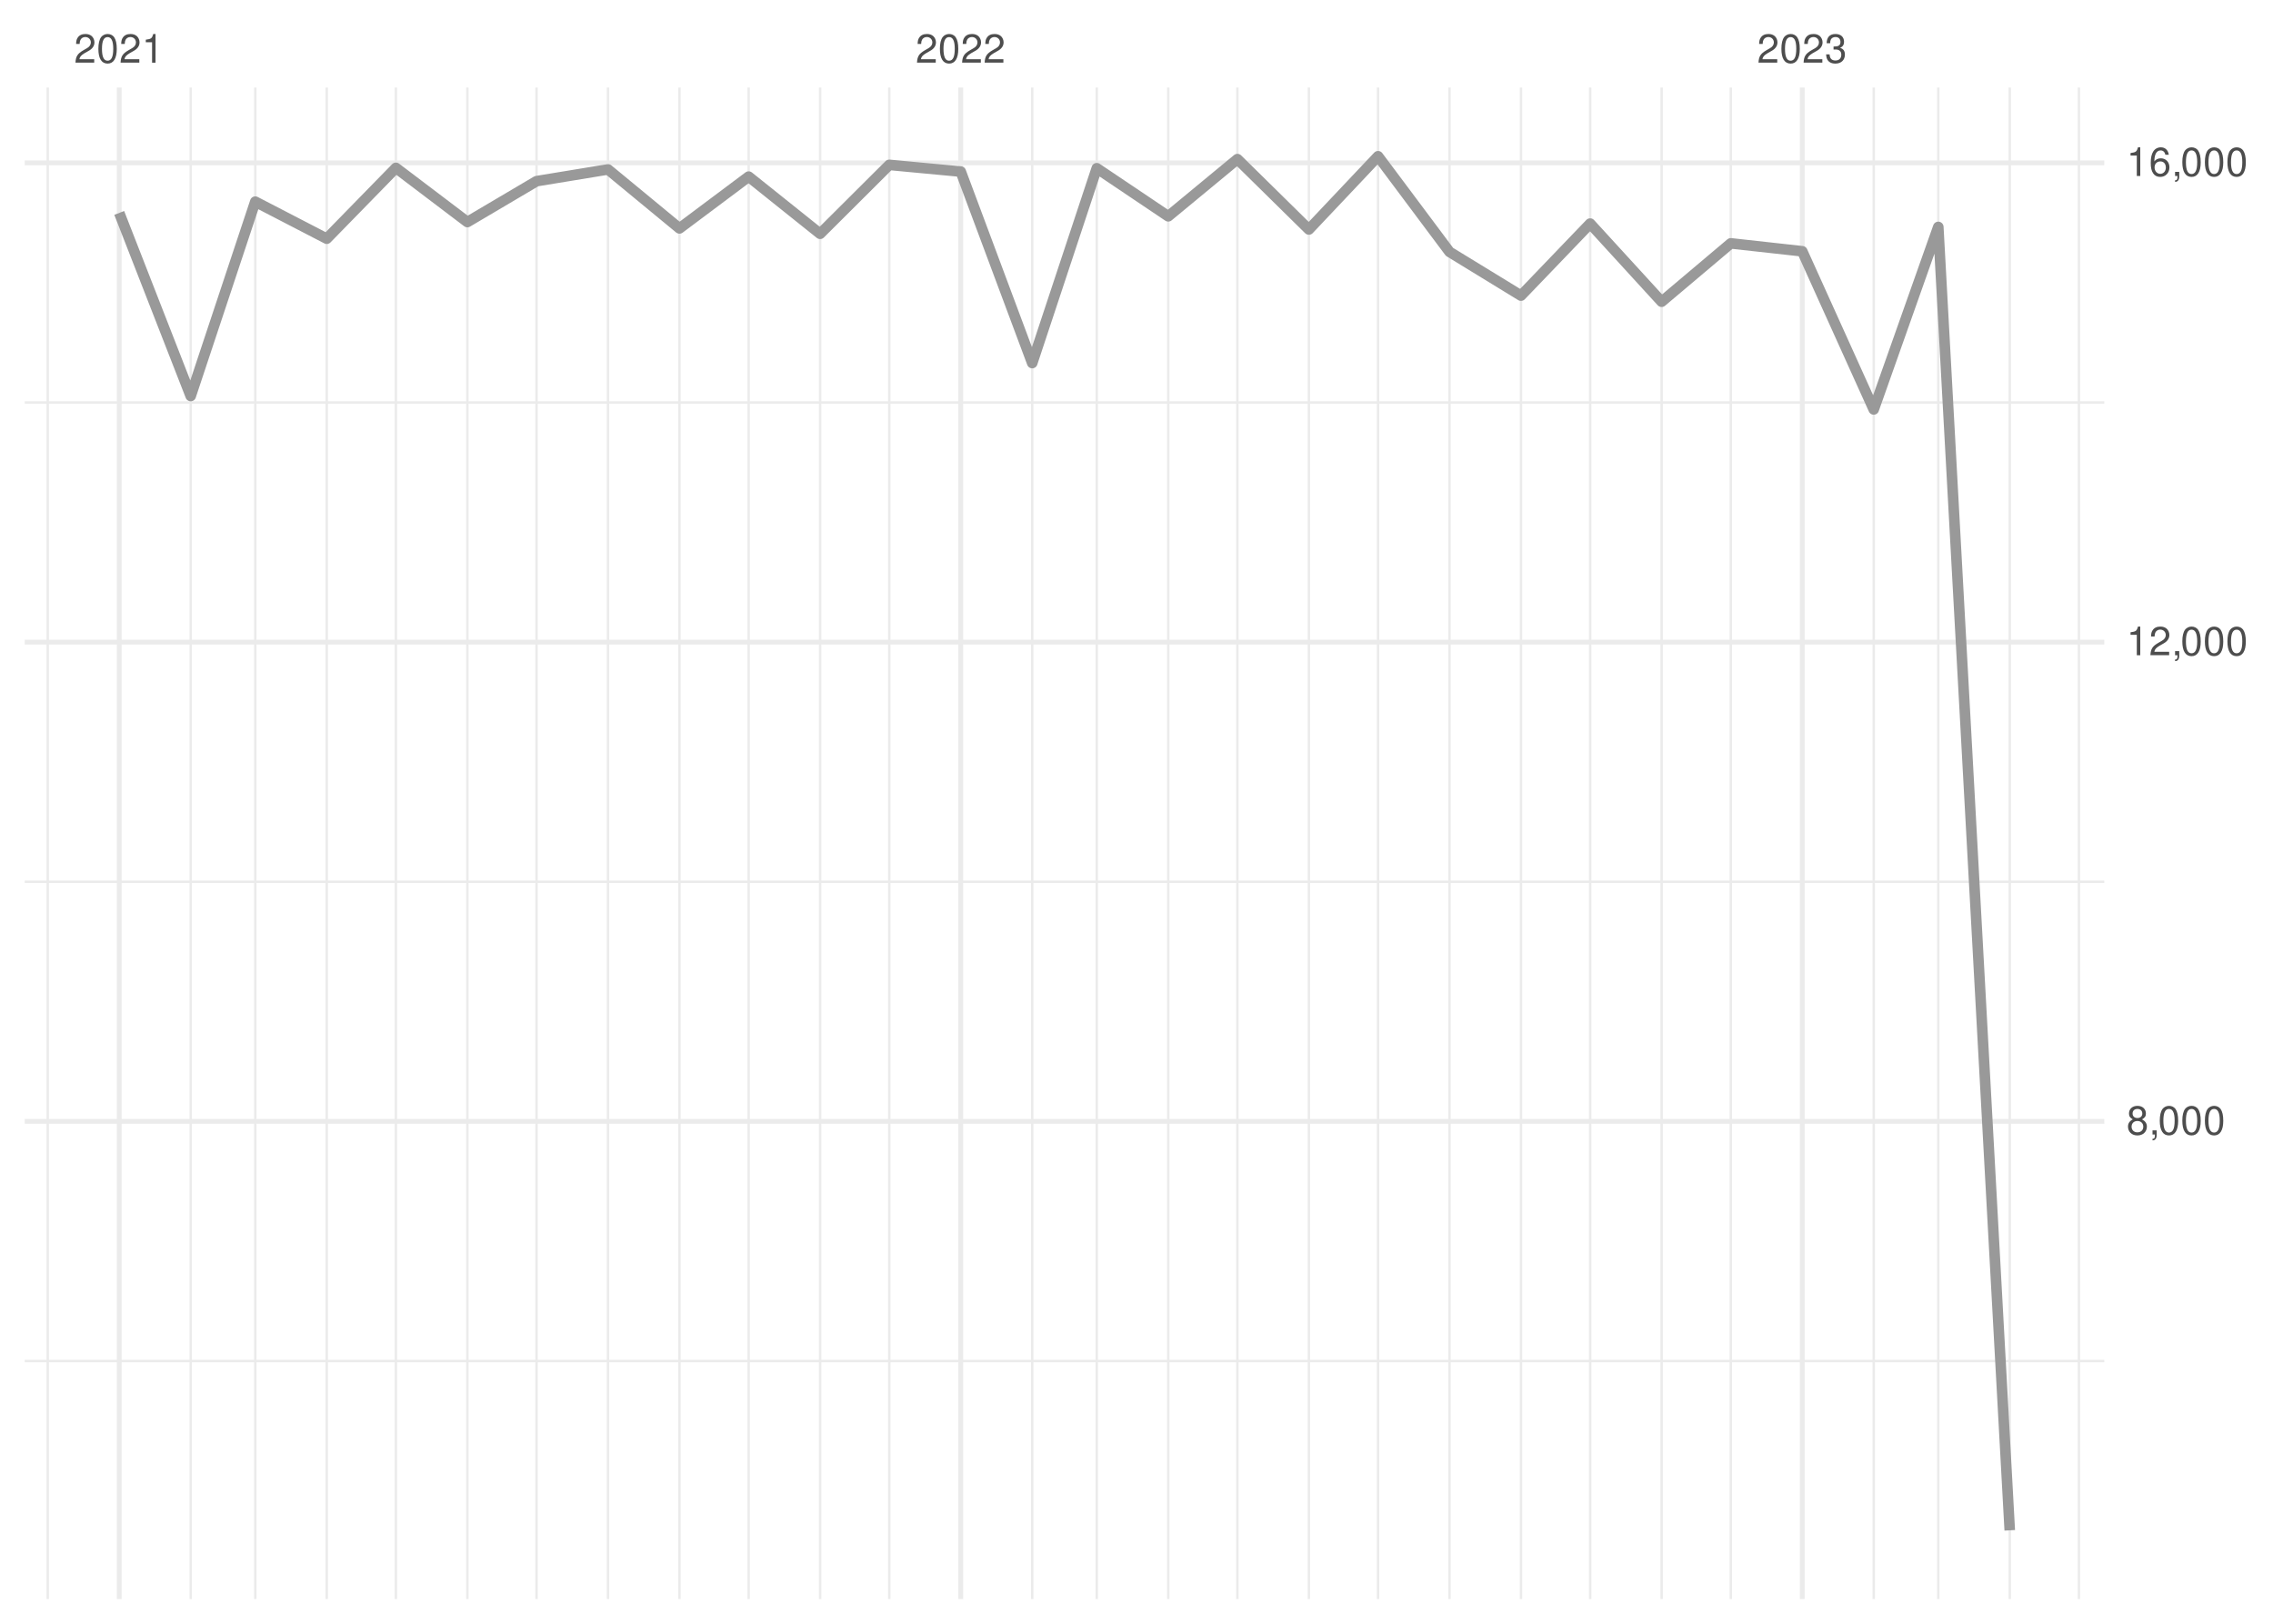
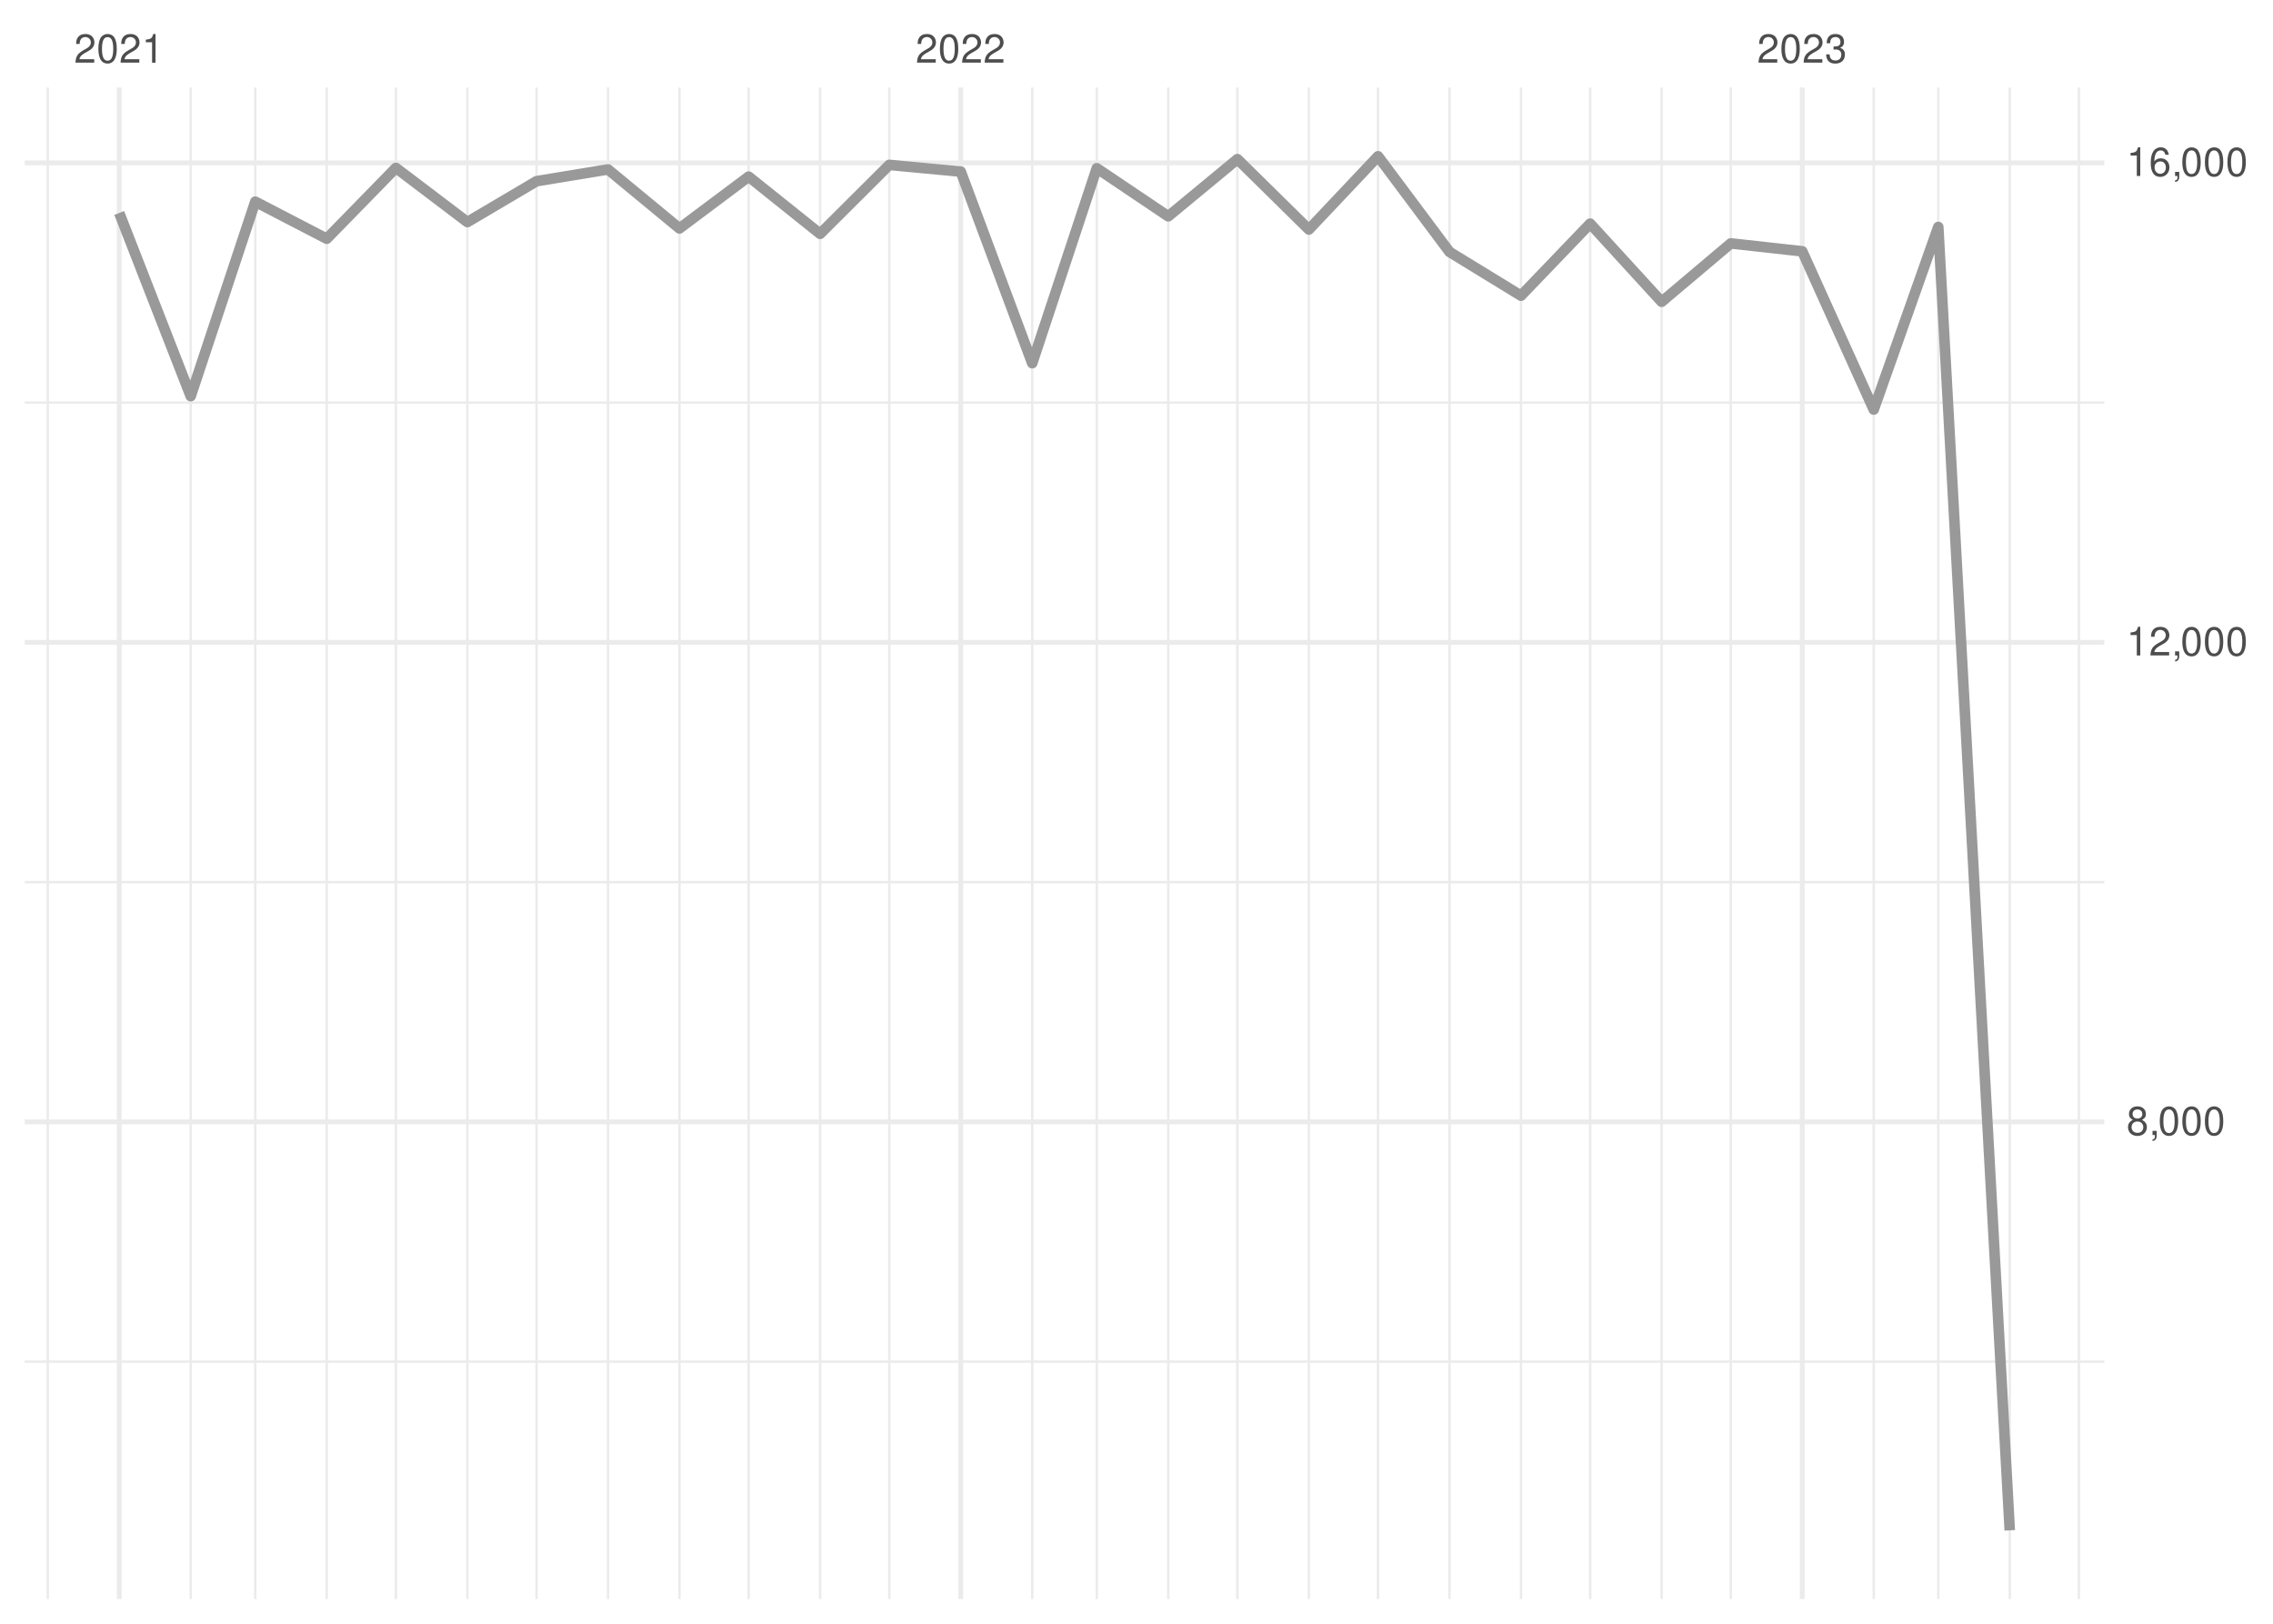
<svg xmlns="http://www.w3.org/2000/svg" xmlns:xlink="http://www.w3.org/1999/xlink" width="504pt" height="360pt" viewBox="0 0 504 360" version="1.1">
  <defs>
    <g>
      <symbol overflow="visible" id="glyph0-0">
        <path style="stroke:none;" d="" />
      </symbol>
      <symbol overflow="visible" id="glyph0-1">
        <path style="stroke:none;" d="M 4.453 -0.766 L 1.172 -0.766 C 1.25 -1.297 1.531 -1.625 2.297 -2.094 L 3.172 -2.594 C 4.047 -3.062 4.5 -3.719 4.5 -4.5 C 4.5 -5.031 4.281 -5.531 3.922 -5.875 C 3.547 -6.203 3.094 -6.359 2.5 -6.359 C 1.703 -6.359 1.125 -6.078 0.781 -5.531 C 0.547 -5.203 0.453 -4.797 0.438 -4.156 L 1.219 -4.156 C 1.234 -4.594 1.297 -4.844 1.406 -5.062 C 1.594 -5.438 2 -5.688 2.469 -5.688 C 3.172 -5.688 3.703 -5.172 3.703 -4.484 C 3.703 -3.969 3.406 -3.531 2.859 -3.219 L 2.047 -2.75 C 0.75 -2 0.375 -1.406 0.297 -0.016 L 4.453 -0.016 Z M 4.453 -0.766 " />
      </symbol>
      <symbol overflow="visible" id="glyph0-2">
        <path style="stroke:none;" d="M 2.422 -6.359 C 1.844 -6.359 1.312 -6.094 0.984 -5.672 C 0.578 -5.109 0.375 -4.25 0.375 -3.078 C 0.375 -0.938 1.078 0.203 2.422 0.203 C 3.734 0.203 4.453 -0.938 4.453 -3.031 C 4.453 -4.25 4.266 -5.078 3.859 -5.672 C 3.531 -6.109 3.016 -6.359 2.422 -6.359 Z M 2.422 -5.672 C 3.25 -5.672 3.672 -4.828 3.672 -3.094 C 3.672 -1.281 3.266 -0.438 2.406 -0.438 C 1.578 -0.438 1.172 -1.312 1.172 -3.062 C 1.172 -4.828 1.578 -5.672 2.422 -5.672 Z M 2.422 -5.672 " />
      </symbol>
      <symbol overflow="visible" id="glyph0-3">
        <path style="stroke:none;" d="M 2.281 -4.531 L 2.281 0 L 3.047 0 L 3.047 -6.359 L 2.547 -6.359 C 2.266 -5.391 2.094 -5.25 0.891 -5.094 L 0.891 -4.531 Z M 2.281 -4.531 " />
      </symbol>
      <symbol overflow="visible" id="glyph0-4">
        <path style="stroke:none;" d="M 1.938 -2.922 L 2.359 -2.922 C 3.203 -2.922 3.656 -2.531 3.656 -1.766 C 3.656 -0.969 3.172 -0.484 2.375 -0.484 C 1.516 -0.484 1.109 -0.922 1.062 -1.844 L 0.281 -1.844 C 0.312 -1.344 0.406 -1 0.547 -0.719 C 0.875 -0.109 1.484 0.203 2.344 0.203 C 3.625 0.203 4.453 -0.578 4.453 -1.781 C 4.453 -2.594 4.141 -3.031 3.391 -3.297 C 3.969 -3.531 4.266 -3.969 4.266 -4.609 C 4.266 -5.703 3.547 -6.359 2.359 -6.359 C 1.109 -6.359 0.438 -5.656 0.406 -4.312 L 1.188 -4.312 C 1.203 -4.703 1.234 -4.922 1.328 -5.109 C 1.5 -5.469 1.891 -5.688 2.375 -5.688 C 3.062 -5.688 3.469 -5.266 3.469 -4.578 C 3.469 -4.141 3.312 -3.859 2.969 -3.719 C 2.766 -3.625 2.484 -3.594 1.938 -3.578 Z M 1.938 -2.922 " />
      </symbol>
      <symbol overflow="visible" id="glyph0-5">
        <path style="stroke:none;" d="M 3.438 -3.359 C 4.094 -3.75 4.297 -4.062 4.297 -4.656 C 4.297 -5.672 3.531 -6.359 2.422 -6.359 C 1.312 -6.359 0.547 -5.672 0.547 -4.672 C 0.547 -4.062 0.75 -3.75 1.391 -3.359 C 0.672 -2.984 0.328 -2.469 0.328 -1.766 C 0.328 -0.609 1.172 0.203 2.422 0.203 C 3.656 0.203 4.516 -0.609 4.516 -1.766 C 4.516 -2.469 4.156 -2.984 3.438 -3.359 Z M 2.422 -5.672 C 3.078 -5.672 3.5 -5.281 3.5 -4.641 C 3.5 -4.047 3.062 -3.656 2.422 -3.656 C 1.766 -3.656 1.344 -4.047 1.344 -4.656 C 1.344 -5.281 1.766 -5.672 2.422 -5.672 Z M 2.422 -3 C 3.188 -3 3.719 -2.484 3.719 -1.75 C 3.719 -0.984 3.203 -0.484 2.406 -0.484 C 1.641 -0.484 1.125 -1 1.125 -1.734 C 1.125 -2.5 1.641 -3 2.422 -3 Z M 2.422 -3 " />
      </symbol>
      <symbol overflow="visible" id="glyph0-6">
        <path style="stroke:none;" d="M 0.766 -0.922 L 0.766 0 L 1.297 0 L 1.297 0.156 C 1.297 0.766 1.172 0.938 0.766 0.953 L 0.766 1.297 C 1.344 1.312 1.688 0.891 1.688 0.141 L 1.688 -0.922 Z M 0.766 -0.922 " />
      </symbol>
      <symbol overflow="visible" id="glyph0-7">
        <path style="stroke:none;" d="M 4.375 -4.703 C 4.234 -5.75 3.562 -6.359 2.609 -6.359 C 1.922 -6.359 1.312 -6.031 0.938 -5.453 C 0.547 -4.828 0.375 -4.062 0.375 -2.906 C 0.375 -1.828 0.531 -1.156 0.906 -0.594 C 1.234 -0.078 1.781 0.203 2.469 0.203 C 3.656 0.203 4.516 -0.688 4.516 -1.922 C 4.516 -3.094 3.719 -3.922 2.609 -3.922 C 1.984 -3.922 1.5 -3.688 1.172 -3.234 C 1.172 -4.797 1.672 -5.672 2.562 -5.672 C 3.109 -5.672 3.484 -5.328 3.609 -4.703 Z M 2.5 -3.234 C 3.25 -3.234 3.719 -2.703 3.719 -1.859 C 3.719 -1.062 3.188 -0.484 2.484 -0.484 C 1.766 -0.484 1.219 -1.094 1.219 -1.906 C 1.219 -2.688 1.734 -3.234 2.5 -3.234 Z M 2.5 -3.234 " />
      </symbol>
    </g>
    <clipPath id="clip1">
      <path d="M 5.48 301 L 466.59 301 L 466.59 303 L 5.48 303 Z M 5.48 301 " />
    </clipPath>
    <clipPath id="clip2">
      <path d="M 5.48 195 L 466.59 195 L 466.59 196 L 5.48 196 Z M 5.48 195 " />
    </clipPath>
    <clipPath id="clip3">
      <path d="M 5.48 88 L 466.59 88 L 466.59 90 L 5.48 90 Z M 5.48 88 " />
    </clipPath>
    <clipPath id="clip4">
      <path d="M 10 19.41 L 11 19.41 L 11 354.52 L 10 354.52 Z M 10 19.41 " />
    </clipPath>
    <clipPath id="clip5">
      <path d="M 42 19.41 L 43 19.41 L 43 354.52 L 42 354.52 Z M 42 19.41 " />
    </clipPath>
    <clipPath id="clip6">
      <path d="M 56 19.41 L 57 19.41 L 57 354.52 L 56 354.52 Z M 56 19.41 " />
    </clipPath>
    <clipPath id="clip7">
      <path d="M 72 19.41 L 73 19.41 L 73 354.52 L 72 354.52 Z M 72 19.41 " />
    </clipPath>
    <clipPath id="clip8">
      <path d="M 87 19.41 L 89 19.41 L 89 354.52 L 87 354.52 Z M 87 19.41 " />
    </clipPath>
    <clipPath id="clip9">
      <path d="M 103 19.41 L 104 19.41 L 104 354.52 L 103 354.52 Z M 103 19.41 " />
    </clipPath>
    <clipPath id="clip10">
      <path d="M 118 19.41 L 120 19.41 L 120 354.52 L 118 354.52 Z M 118 19.41 " />
    </clipPath>
    <clipPath id="clip11">
      <path d="M 134 19.41 L 136 19.41 L 136 354.52 L 134 354.52 Z M 134 19.41 " />
    </clipPath>
    <clipPath id="clip12">
      <path d="M 150 19.41 L 151 19.41 L 151 354.52 L 150 354.52 Z M 150 19.41 " />
    </clipPath>
    <clipPath id="clip13">
      <path d="M 165 19.41 L 167 19.41 L 167 354.52 L 165 354.52 Z M 165 19.41 " />
    </clipPath>
    <clipPath id="clip14">
      <path d="M 181 19.41 L 183 19.41 L 183 354.52 L 181 354.52 Z M 181 19.41 " />
    </clipPath>
    <clipPath id="clip15">
      <path d="M 196 19.41 L 198 19.41 L 198 354.52 L 196 354.52 Z M 196 19.41 " />
    </clipPath>
    <clipPath id="clip16">
      <path d="M 228 19.41 L 230 19.41 L 230 354.52 L 228 354.52 Z M 228 19.41 " />
    </clipPath>
    <clipPath id="clip17">
      <path d="M 242 19.41 L 244 19.41 L 244 354.52 L 242 354.52 Z M 242 19.41 " />
    </clipPath>
    <clipPath id="clip18">
      <path d="M 258 19.41 L 260 19.41 L 260 354.52 L 258 354.52 Z M 258 19.41 " />
    </clipPath>
    <clipPath id="clip19">
      <path d="M 274 19.41 L 275 19.41 L 275 354.52 L 274 354.52 Z M 274 19.41 " />
    </clipPath>
    <clipPath id="clip20">
      <path d="M 289 19.41 L 291 19.41 L 291 354.52 L 289 354.52 Z M 289 19.41 " />
    </clipPath>
    <clipPath id="clip21">
      <path d="M 305 19.41 L 306 19.41 L 306 354.52 L 305 354.52 Z M 305 19.41 " />
    </clipPath>
    <clipPath id="clip22">
      <path d="M 321 19.41 L 322 19.41 L 322 354.52 L 321 354.52 Z M 321 19.41 " />
    </clipPath>
    <clipPath id="clip23">
      <path d="M 336 19.41 L 338 19.41 L 338 354.52 L 336 354.52 Z M 336 19.41 " />
    </clipPath>
    <clipPath id="clip24">
      <path d="M 352 19.41 L 353 19.41 L 353 354.52 L 352 354.52 Z M 352 19.41 " />
    </clipPath>
    <clipPath id="clip25">
      <path d="M 368 19.41 L 369 19.41 L 369 354.52 L 368 354.52 Z M 368 19.41 " />
    </clipPath>
    <clipPath id="clip26">
      <path d="M 383 19.41 L 385 19.41 L 385 354.52 L 383 354.52 Z M 383 19.41 " />
    </clipPath>
    <clipPath id="clip27">
      <path d="M 415 19.41 L 416 19.41 L 416 354.52 L 415 354.52 Z M 415 19.41 " />
    </clipPath>
    <clipPath id="clip28">
      <path d="M 429 19.41 L 431 19.41 L 431 354.52 L 429 354.52 Z M 429 19.41 " />
    </clipPath>
    <clipPath id="clip29">
      <path d="M 445 19.41 L 446 19.41 L 446 354.52 L 445 354.52 Z M 445 19.41 " />
    </clipPath>
    <clipPath id="clip30">
      <path d="M 460 19.41 L 462 19.41 L 462 354.52 L 460 354.52 Z M 460 19.41 " />
    </clipPath>
    <clipPath id="clip31">
      <path d="M 5.48 248 L 466.59 248 L 466.59 250 L 5.48 250 Z M 5.48 248 " />
    </clipPath>
    <clipPath id="clip32">
      <path d="M 5.48 141 L 466.59 141 L 466.59 143 L 5.48 143 Z M 5.48 141 " />
    </clipPath>
    <clipPath id="clip33">
      <path d="M 5.48 35 L 466.59 35 L 466.59 37 L 5.48 37 Z M 5.48 35 " />
    </clipPath>
    <clipPath id="clip34">
      <path d="M 25 19.41 L 27 19.41 L 27 354.52 L 25 354.52 Z M 25 19.41 " />
    </clipPath>
    <clipPath id="clip35">
      <path d="M 212 19.41 L 214 19.41 L 214 354.52 L 212 354.52 Z M 212 19.41 " />
    </clipPath>
    <clipPath id="clip36">
      <path d="M 399 19.41 L 401 19.41 L 401 354.52 L 399 354.52 Z M 399 19.41 " />
    </clipPath>
  </defs>
  <g id="surface26">
    <rect x="0" y="0" width="504" height="360" style="fill:rgb(100%,100%,100%);fill-opacity:1;stroke:none;" />
    <g clip-path="url(#clip1)" clip-rule="nonzero">
-       <path style="fill:none;stroke-width:0.533;stroke-linecap:butt;stroke-linejoin:round;stroke:rgb(92.157%,92.157%,92.157%);stroke-opacity:1;stroke-miterlimit:10;" d="M 5.48 301.754 L 466.59 301.754 " />
+       <path style="fill:none;stroke-width:0.533;stroke-linecap:butt;stroke-linejoin:round;stroke:rgb(92.157%,92.157%,92.157%);stroke-opacity:1;stroke-miterlimit:10;" d="M 5.48 301.891 L 466.59 301.891 " />
    </g>
    <g clip-path="url(#clip2)" clip-rule="nonzero">
-       <path style="fill:none;stroke-width:0.533;stroke-linecap:butt;stroke-linejoin:round;stroke:rgb(92.157%,92.157%,92.157%);stroke-opacity:1;stroke-miterlimit:10;" d="M 5.48 195.492 L 466.59 195.492 " />
+       <path style="fill:none;stroke-width:0.533;stroke-linecap:butt;stroke-linejoin:round;stroke:rgb(92.157%,92.157%,92.157%);stroke-opacity:1;stroke-miterlimit:10;" d="M 5.48 195.578 L 466.59 195.578 " />
    </g>
    <g clip-path="url(#clip3)" clip-rule="nonzero">
-       <path style="fill:none;stroke-width:0.533;stroke-linecap:butt;stroke-linejoin:round;stroke:rgb(92.157%,92.157%,92.157%);stroke-opacity:1;stroke-miterlimit:10;" d="M 5.48 89.234 L 466.59 89.234 " />
+       <path style="fill:none;stroke-width:0.533;stroke-linecap:butt;stroke-linejoin:round;stroke:rgb(92.157%,92.157%,92.157%);stroke-opacity:1;stroke-miterlimit:10;" d="M 5.48 89.262 L 466.59 89.262 " />
    </g>
    <g clip-path="url(#clip4)" clip-rule="nonzero">
      <path style="fill:none;stroke-width:0.533;stroke-linecap:butt;stroke-linejoin:round;stroke:rgb(92.157%,92.157%,92.157%);stroke-opacity:1;stroke-miterlimit:10;" d="M 10.59 354.52 L 10.59 19.41 " />
    </g>
    <g clip-path="url(#clip5)" clip-rule="nonzero">
      <path style="fill:none;stroke-width:0.533;stroke-linecap:butt;stroke-linejoin:round;stroke:rgb(92.157%,92.157%,92.157%);stroke-opacity:1;stroke-miterlimit:10;" d="M 42.285 354.52 L 42.285 19.41 " />
    </g>
    <g clip-path="url(#clip6)" clip-rule="nonzero">
      <path style="fill:none;stroke-width:0.533;stroke-linecap:butt;stroke-linejoin:round;stroke:rgb(92.157%,92.157%,92.157%);stroke-opacity:1;stroke-miterlimit:10;" d="M 56.602 354.52 L 56.602 19.41 " />
    </g>
    <g clip-path="url(#clip7)" clip-rule="nonzero">
      <path style="fill:none;stroke-width:0.533;stroke-linecap:butt;stroke-linejoin:round;stroke:rgb(92.157%,92.157%,92.157%);stroke-opacity:1;stroke-miterlimit:10;" d="M 72.449 354.52 L 72.449 19.41 " />
    </g>
    <g clip-path="url(#clip8)" clip-rule="nonzero">
      <path style="fill:none;stroke-width:0.533;stroke-linecap:butt;stroke-linejoin:round;stroke:rgb(92.157%,92.157%,92.157%);stroke-opacity:1;stroke-miterlimit:10;" d="M 87.785 354.52 L 87.785 19.41 " />
    </g>
    <g clip-path="url(#clip9)" clip-rule="nonzero">
      <path style="fill:none;stroke-width:0.533;stroke-linecap:butt;stroke-linejoin:round;stroke:rgb(92.157%,92.157%,92.157%);stroke-opacity:1;stroke-miterlimit:10;" d="M 103.633 354.52 L 103.633 19.41 " />
    </g>
    <g clip-path="url(#clip10)" clip-rule="nonzero">
      <path style="fill:none;stroke-width:0.533;stroke-linecap:butt;stroke-linejoin:round;stroke:rgb(92.157%,92.157%,92.157%);stroke-opacity:1;stroke-miterlimit:10;" d="M 118.969 354.52 L 118.969 19.41 " />
    </g>
    <g clip-path="url(#clip11)" clip-rule="nonzero">
      <path style="fill:none;stroke-width:0.533;stroke-linecap:butt;stroke-linejoin:round;stroke:rgb(92.157%,92.157%,92.157%);stroke-opacity:1;stroke-miterlimit:10;" d="M 134.816 354.52 L 134.816 19.41 " />
    </g>
    <g clip-path="url(#clip12)" clip-rule="nonzero">
      <path style="fill:none;stroke-width:0.533;stroke-linecap:butt;stroke-linejoin:round;stroke:rgb(92.157%,92.157%,92.157%);stroke-opacity:1;stroke-miterlimit:10;" d="M 150.664 354.52 L 150.664 19.41 " />
    </g>
    <g clip-path="url(#clip13)" clip-rule="nonzero">
      <path style="fill:none;stroke-width:0.533;stroke-linecap:butt;stroke-linejoin:round;stroke:rgb(92.157%,92.157%,92.157%);stroke-opacity:1;stroke-miterlimit:10;" d="M 166 354.52 L 166 19.41 " />
    </g>
    <g clip-path="url(#clip14)" clip-rule="nonzero">
      <path style="fill:none;stroke-width:0.533;stroke-linecap:butt;stroke-linejoin:round;stroke:rgb(92.157%,92.157%,92.157%);stroke-opacity:1;stroke-miterlimit:10;" d="M 181.848 354.52 L 181.848 19.41 " />
    </g>
    <g clip-path="url(#clip15)" clip-rule="nonzero">
      <path style="fill:none;stroke-width:0.533;stroke-linecap:butt;stroke-linejoin:round;stroke:rgb(92.157%,92.157%,92.157%);stroke-opacity:1;stroke-miterlimit:10;" d="M 197.184 354.52 L 197.184 19.41 " />
    </g>
    <g clip-path="url(#clip16)" clip-rule="nonzero">
      <path style="fill:none;stroke-width:0.533;stroke-linecap:butt;stroke-linejoin:round;stroke:rgb(92.157%,92.157%,92.157%);stroke-opacity:1;stroke-miterlimit:10;" d="M 228.879 354.52 L 228.879 19.41 " />
    </g>
    <g clip-path="url(#clip17)" clip-rule="nonzero">
      <path style="fill:none;stroke-width:0.533;stroke-linecap:butt;stroke-linejoin:round;stroke:rgb(92.157%,92.157%,92.157%);stroke-opacity:1;stroke-miterlimit:10;" d="M 243.191 354.52 L 243.191 19.41 " />
    </g>
    <g clip-path="url(#clip18)" clip-rule="nonzero">
      <path style="fill:none;stroke-width:0.533;stroke-linecap:butt;stroke-linejoin:round;stroke:rgb(92.157%,92.157%,92.157%);stroke-opacity:1;stroke-miterlimit:10;" d="M 259.039 354.52 L 259.039 19.41 " />
    </g>
    <g clip-path="url(#clip19)" clip-rule="nonzero">
      <path style="fill:none;stroke-width:0.533;stroke-linecap:butt;stroke-linejoin:round;stroke:rgb(92.157%,92.157%,92.157%);stroke-opacity:1;stroke-miterlimit:10;" d="M 274.375 354.52 L 274.375 19.41 " />
    </g>
    <g clip-path="url(#clip20)" clip-rule="nonzero">
      <path style="fill:none;stroke-width:0.533;stroke-linecap:butt;stroke-linejoin:round;stroke:rgb(92.157%,92.157%,92.157%);stroke-opacity:1;stroke-miterlimit:10;" d="M 290.223 354.52 L 290.223 19.41 " />
    </g>
    <g clip-path="url(#clip21)" clip-rule="nonzero">
      <path style="fill:none;stroke-width:0.533;stroke-linecap:butt;stroke-linejoin:round;stroke:rgb(92.157%,92.157%,92.157%);stroke-opacity:1;stroke-miterlimit:10;" d="M 305.559 354.52 L 305.559 19.41 " />
    </g>
    <g clip-path="url(#clip22)" clip-rule="nonzero">
      <path style="fill:none;stroke-width:0.533;stroke-linecap:butt;stroke-linejoin:round;stroke:rgb(92.157%,92.157%,92.157%);stroke-opacity:1;stroke-miterlimit:10;" d="M 321.406 354.52 L 321.406 19.41 " />
    </g>
    <g clip-path="url(#clip23)" clip-rule="nonzero">
      <path style="fill:none;stroke-width:0.533;stroke-linecap:butt;stroke-linejoin:round;stroke:rgb(92.157%,92.157%,92.157%);stroke-opacity:1;stroke-miterlimit:10;" d="M 337.254 354.52 L 337.254 19.41 " />
    </g>
    <g clip-path="url(#clip24)" clip-rule="nonzero">
      <path style="fill:none;stroke-width:0.533;stroke-linecap:butt;stroke-linejoin:round;stroke:rgb(92.157%,92.157%,92.157%);stroke-opacity:1;stroke-miterlimit:10;" d="M 352.59 354.52 L 352.59 19.41 " />
    </g>
    <g clip-path="url(#clip25)" clip-rule="nonzero">
      <path style="fill:none;stroke-width:0.533;stroke-linecap:butt;stroke-linejoin:round;stroke:rgb(92.157%,92.157%,92.157%);stroke-opacity:1;stroke-miterlimit:10;" d="M 368.438 354.52 L 368.438 19.41 " />
    </g>
    <g clip-path="url(#clip26)" clip-rule="nonzero">
      <path style="fill:none;stroke-width:0.533;stroke-linecap:butt;stroke-linejoin:round;stroke:rgb(92.157%,92.157%,92.157%);stroke-opacity:1;stroke-miterlimit:10;" d="M 383.773 354.52 L 383.773 19.41 " />
    </g>
    <g clip-path="url(#clip27)" clip-rule="nonzero">
      <path style="fill:none;stroke-width:0.533;stroke-linecap:butt;stroke-linejoin:round;stroke:rgb(92.157%,92.157%,92.157%);stroke-opacity:1;stroke-miterlimit:10;" d="M 415.469 354.52 L 415.469 19.41 " />
    </g>
    <g clip-path="url(#clip28)" clip-rule="nonzero">
      <path style="fill:none;stroke-width:0.533;stroke-linecap:butt;stroke-linejoin:round;stroke:rgb(92.157%,92.157%,92.157%);stroke-opacity:1;stroke-miterlimit:10;" d="M 429.781 354.52 L 429.781 19.41 " />
    </g>
    <g clip-path="url(#clip29)" clip-rule="nonzero">
      <path style="fill:none;stroke-width:0.533;stroke-linecap:butt;stroke-linejoin:round;stroke:rgb(92.157%,92.157%,92.157%);stroke-opacity:1;stroke-miterlimit:10;" d="M 445.629 354.52 L 445.629 19.41 " />
    </g>
    <g clip-path="url(#clip30)" clip-rule="nonzero">
      <path style="fill:none;stroke-width:0.533;stroke-linecap:butt;stroke-linejoin:round;stroke:rgb(92.157%,92.157%,92.157%);stroke-opacity:1;stroke-miterlimit:10;" d="M 460.965 354.52 L 460.965 19.41 " />
    </g>
    <g clip-path="url(#clip31)" clip-rule="nonzero">
-       <path style="fill:none;stroke-width:1.067;stroke-linecap:butt;stroke-linejoin:round;stroke:rgb(92.157%,92.157%,92.157%);stroke-opacity:1;stroke-miterlimit:10;" d="M 5.48 248.621 L 466.59 248.621 " />
+       <path style="fill:none;stroke-width:1.067;stroke-linecap:butt;stroke-linejoin:round;stroke:rgb(92.157%,92.157%,92.157%);stroke-opacity:1;stroke-miterlimit:10;" d="M 5.48 248.734 L 466.59 248.734 " />
    </g>
    <g clip-path="url(#clip32)" clip-rule="nonzero">
-       <path style="fill:none;stroke-width:1.067;stroke-linecap:butt;stroke-linejoin:round;stroke:rgb(92.157%,92.157%,92.157%);stroke-opacity:1;stroke-miterlimit:10;" d="M 5.48 142.363 L 466.59 142.363 " />
+       <path style="fill:none;stroke-width:1.067;stroke-linecap:butt;stroke-linejoin:round;stroke:rgb(92.157%,92.157%,92.157%);stroke-opacity:1;stroke-miterlimit:10;" d="M 5.48 142.418 L 466.59 142.418 " />
    </g>
    <g clip-path="url(#clip33)" clip-rule="nonzero">
      <path style="fill:none;stroke-width:1.067;stroke-linecap:butt;stroke-linejoin:round;stroke:rgb(92.157%,92.157%,92.157%);stroke-opacity:1;stroke-miterlimit:10;" d="M 5.48 36.105 L 466.59 36.105 " />
    </g>
    <g clip-path="url(#clip34)" clip-rule="nonzero">
      <path style="fill:none;stroke-width:1.067;stroke-linecap:butt;stroke-linejoin:round;stroke:rgb(92.157%,92.157%,92.157%);stroke-opacity:1;stroke-miterlimit:10;" d="M 26.438 354.52 L 26.438 19.41 " />
    </g>
    <g clip-path="url(#clip35)" clip-rule="nonzero">
      <path style="fill:none;stroke-width:1.067;stroke-linecap:butt;stroke-linejoin:round;stroke:rgb(92.157%,92.157%,92.157%);stroke-opacity:1;stroke-miterlimit:10;" d="M 213.031 354.52 L 213.031 19.41 " />
    </g>
    <g clip-path="url(#clip36)" clip-rule="nonzero">
      <path style="fill:none;stroke-width:1.067;stroke-linecap:butt;stroke-linejoin:round;stroke:rgb(92.157%,92.157%,92.157%);stroke-opacity:1;stroke-miterlimit:10;" d="M 399.621 354.52 L 399.621 19.41 " />
    </g>
-     <path style="fill:none;stroke-width:2.347;stroke-linecap:butt;stroke-linejoin:round;stroke:rgb(60%,60%,60%);stroke-opacity:1;stroke-miterlimit:10;" d="M 26.438 47.207 L 42.285 87.801 L 56.602 44.711 L 72.449 52.918 L 87.785 37.219 L 103.633 49.227 L 118.969 40.168 L 134.816 37.566 L 150.664 50.637 L 166 39.16 L 181.848 51.832 L 197.184 36.555 L 213.031 38.043 L 228.879 80.492 L 243.191 37.301 L 259.039 47.953 L 274.375 35.281 L 290.223 50.875 L 305.559 34.645 L 321.406 55.844 L 337.254 65.539 L 352.59 49.574 L 368.438 66.895 L 383.773 53.957 L 399.621 55.711 L 415.469 90.773 L 429.781 50.316 L 445.629 339.289 " />
+     <path style="fill:none;stroke-width:2.347;stroke-linecap:butt;stroke-linejoin:round;stroke:rgb(60%,60%,60%);stroke-opacity:1;stroke-miterlimit:10;" d="M 26.438 47.215 L 42.285 87.828 L 56.602 44.715 L 72.449 52.93 L 87.785 37.223 L 103.633 49.234 L 118.969 40.172 L 134.816 37.566 L 150.664 50.645 L 166 39.16 L 181.848 51.84 L 197.184 36.559 L 213.031 38.047 L 228.879 80.52 L 243.191 37.301 L 259.039 47.961 L 274.375 35.281 L 290.223 50.883 L 305.559 34.645 L 321.406 55.852 L 337.254 65.555 L 352.59 49.582 L 368.438 66.91 L 383.773 53.965 L 399.621 55.719 L 415.469 90.805 L 429.781 50.324 L 445.629 339.289 " />
    <g style="fill:rgb(30.196%,30.196%,30.196%);fill-opacity:1;">
      <use xlink:href="#glyph0-1" x="16.438" y="13.896" />
      <use xlink:href="#glyph0-2" x="21.438" y="13.896" />
      <use xlink:href="#glyph0-1" x="26.438" y="13.896" />
      <use xlink:href="#glyph0-3" x="31.438" y="13.896" />
    </g>
    <g style="fill:rgb(30.196%,30.196%,30.196%);fill-opacity:1;">
      <use xlink:href="#glyph0-1" x="203.031" y="13.896" />
      <use xlink:href="#glyph0-2" x="208.031" y="13.896" />
      <use xlink:href="#glyph0-1" x="213.031" y="13.896" />
      <use xlink:href="#glyph0-1" x="218.031" y="13.896" />
    </g>
    <g style="fill:rgb(30.196%,30.196%,30.196%);fill-opacity:1;">
      <use xlink:href="#glyph0-1" x="389.621" y="13.896" />
      <use xlink:href="#glyph0-2" x="394.621" y="13.896" />
      <use xlink:href="#glyph0-1" x="399.621" y="13.896" />
      <use xlink:href="#glyph0-4" x="404.621" y="13.896" />
    </g>
    <g style="fill:rgb(30.196%,30.196%,30.196%);fill-opacity:1;">
-       <use xlink:href="#glyph0-5" x="471.52" y="251.536" />
-       <use xlink:href="#glyph0-6" x="476.52" y="251.536" />
-       <use xlink:href="#glyph0-2" x="478.52" y="251.536" />
-       <use xlink:href="#glyph0-2" x="483.52" y="251.536" />
-       <use xlink:href="#glyph0-2" x="488.52" y="251.536" />
-     </g>
-     <g style="fill:rgb(30.196%,30.196%,30.196%);fill-opacity:1;">
-       <use xlink:href="#glyph0-3" x="471.52" y="145.278" />
-       <use xlink:href="#glyph0-1" x="476.52" y="145.278" />
-       <use xlink:href="#glyph0-6" x="481.52" y="145.278" />
-       <use xlink:href="#glyph0-2" x="483.52" y="145.278" />
-       <use xlink:href="#glyph0-2" x="488.52" y="145.278" />
-       <use xlink:href="#glyph0-2" x="493.52" y="145.278" />
+       <use xlink:href="#glyph0-5" x="471.52" y="251.649" />
+       <use xlink:href="#glyph0-6" x="476.52" y="251.649" />
+       <use xlink:href="#glyph0-2" x="478.52" y="251.649" />
+       <use xlink:href="#glyph0-2" x="483.52" y="251.649" />
+       <use xlink:href="#glyph0-2" x="488.52" y="251.649" />
+     </g>
+     <g style="fill:rgb(30.196%,30.196%,30.196%);fill-opacity:1;">
+       <use xlink:href="#glyph0-3" x="471.52" y="145.333" />
+       <use xlink:href="#glyph0-1" x="476.52" y="145.333" />
+       <use xlink:href="#glyph0-6" x="481.52" y="145.333" />
+       <use xlink:href="#glyph0-2" x="483.52" y="145.333" />
+       <use xlink:href="#glyph0-2" x="488.52" y="145.333" />
+       <use xlink:href="#glyph0-2" x="493.52" y="145.333" />
    </g>
    <g style="fill:rgb(30.196%,30.196%,30.196%);fill-opacity:1;">
      <use xlink:href="#glyph0-3" x="471.52" y="39.021" />
      <use xlink:href="#glyph0-7" x="476.52" y="39.021" />
      <use xlink:href="#glyph0-6" x="481.52" y="39.021" />
      <use xlink:href="#glyph0-2" x="483.52" y="39.021" />
      <use xlink:href="#glyph0-2" x="488.52" y="39.021" />
      <use xlink:href="#glyph0-2" x="493.52" y="39.021" />
    </g>
  </g>
</svg>
